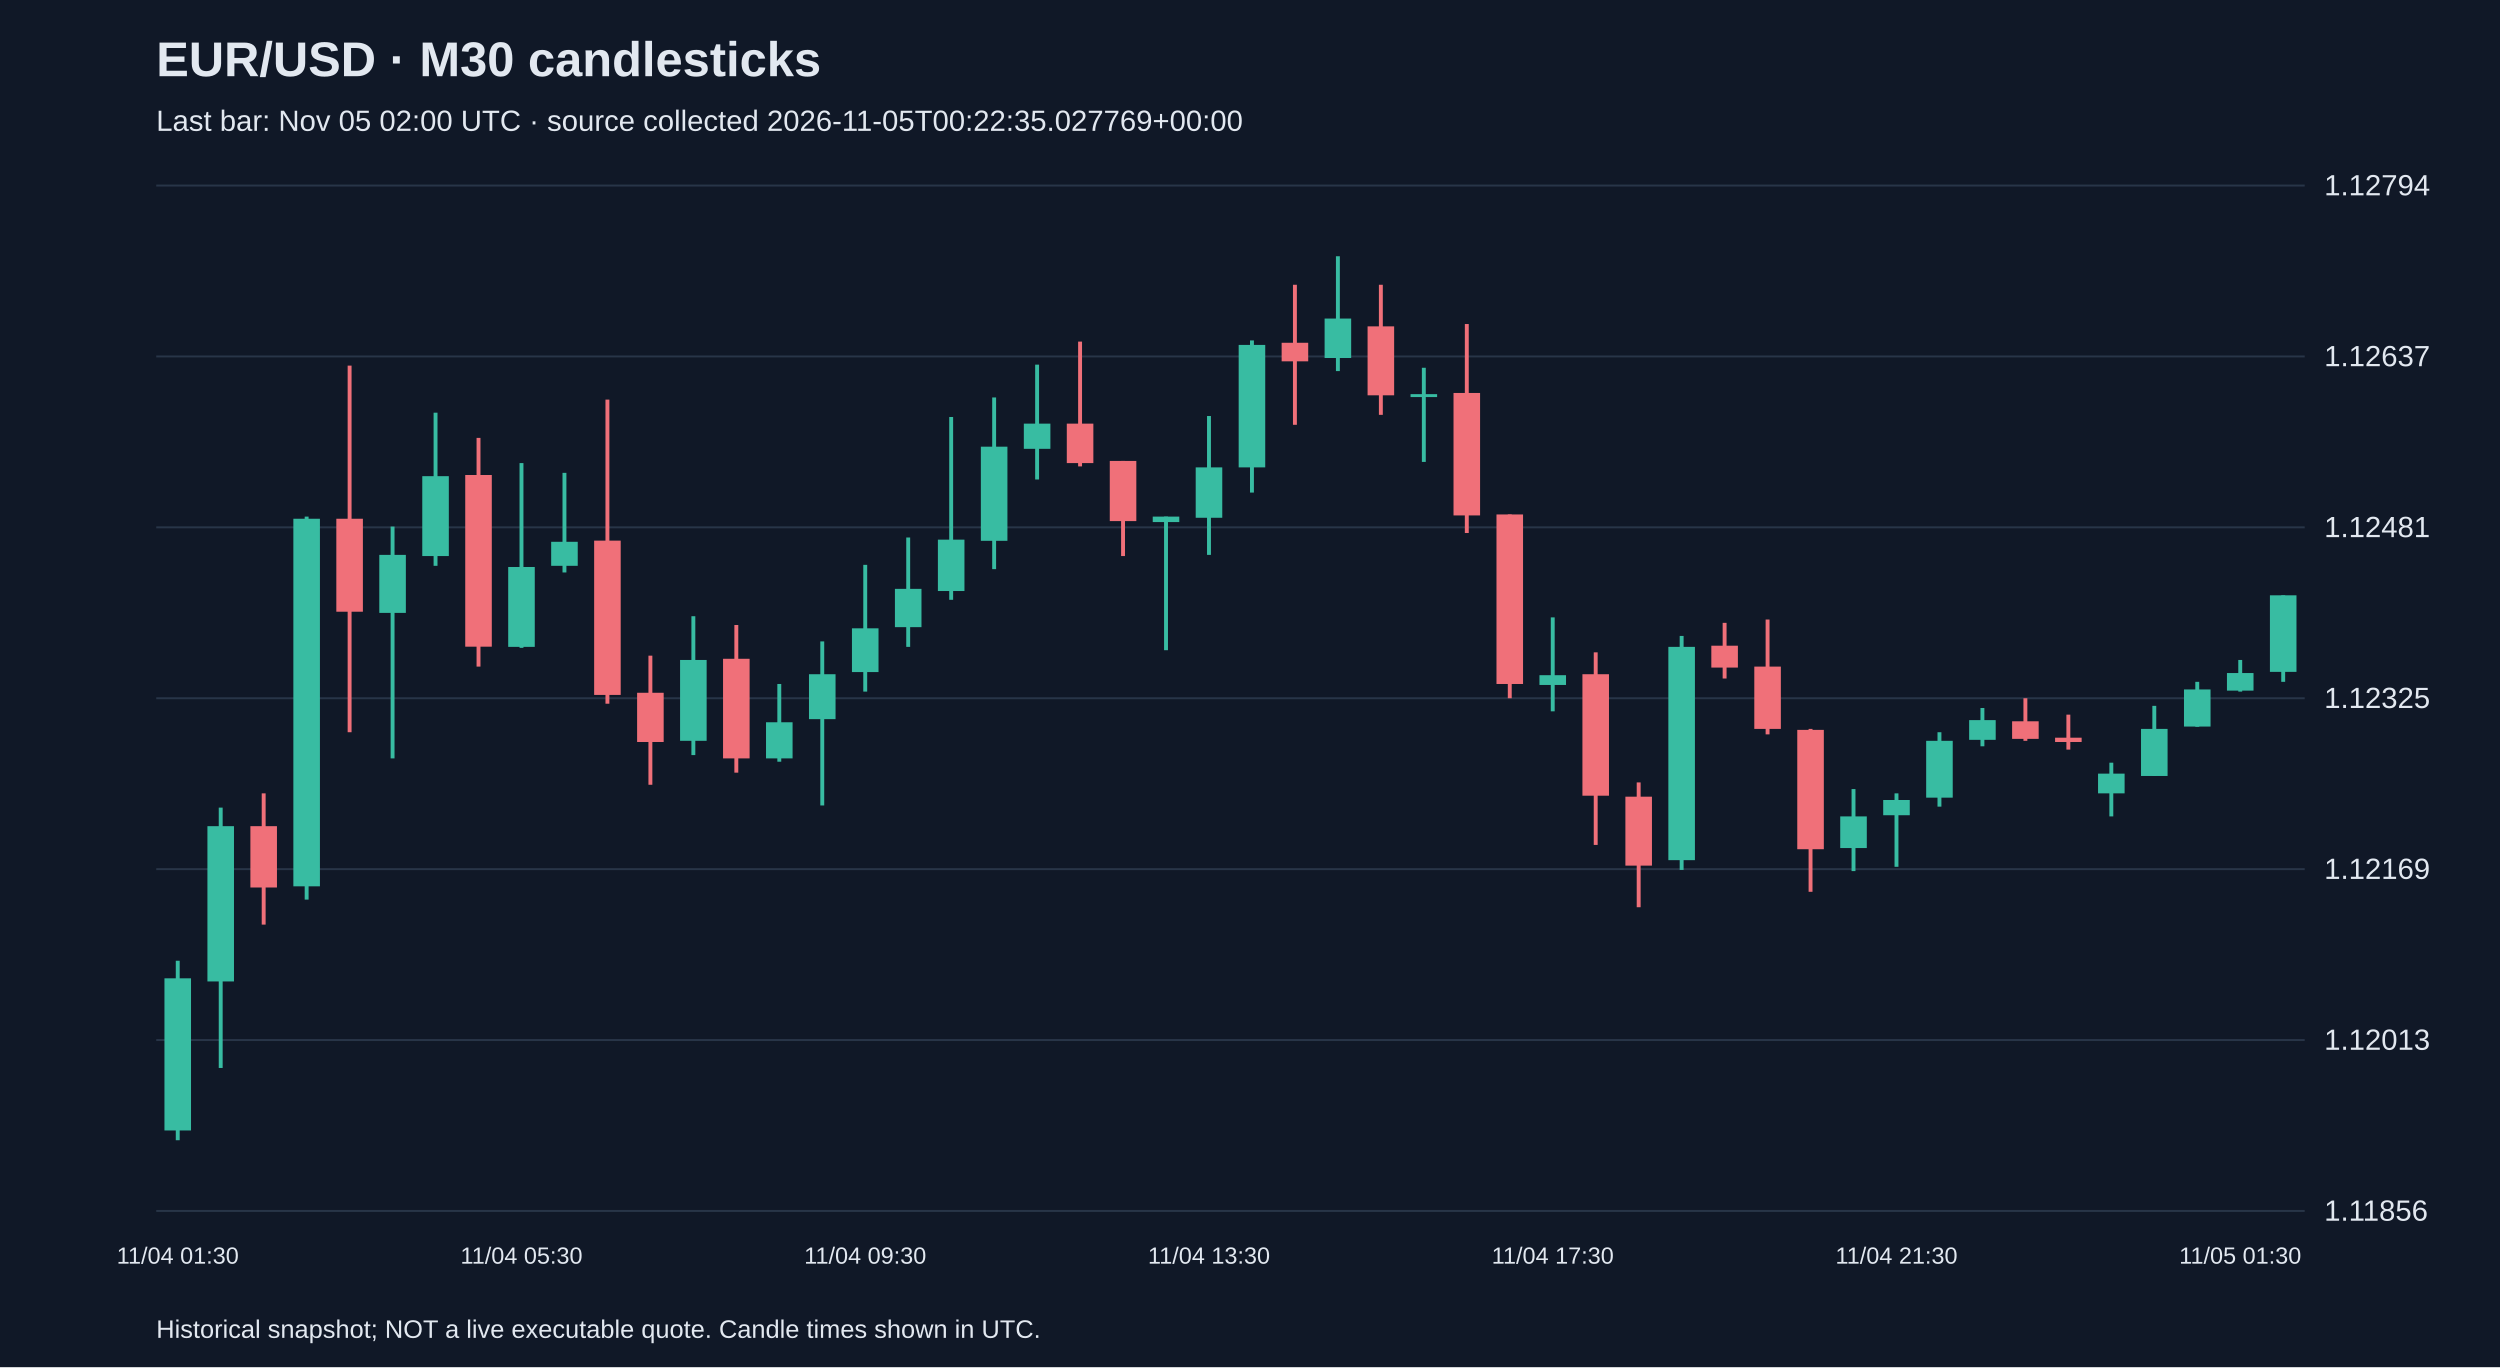
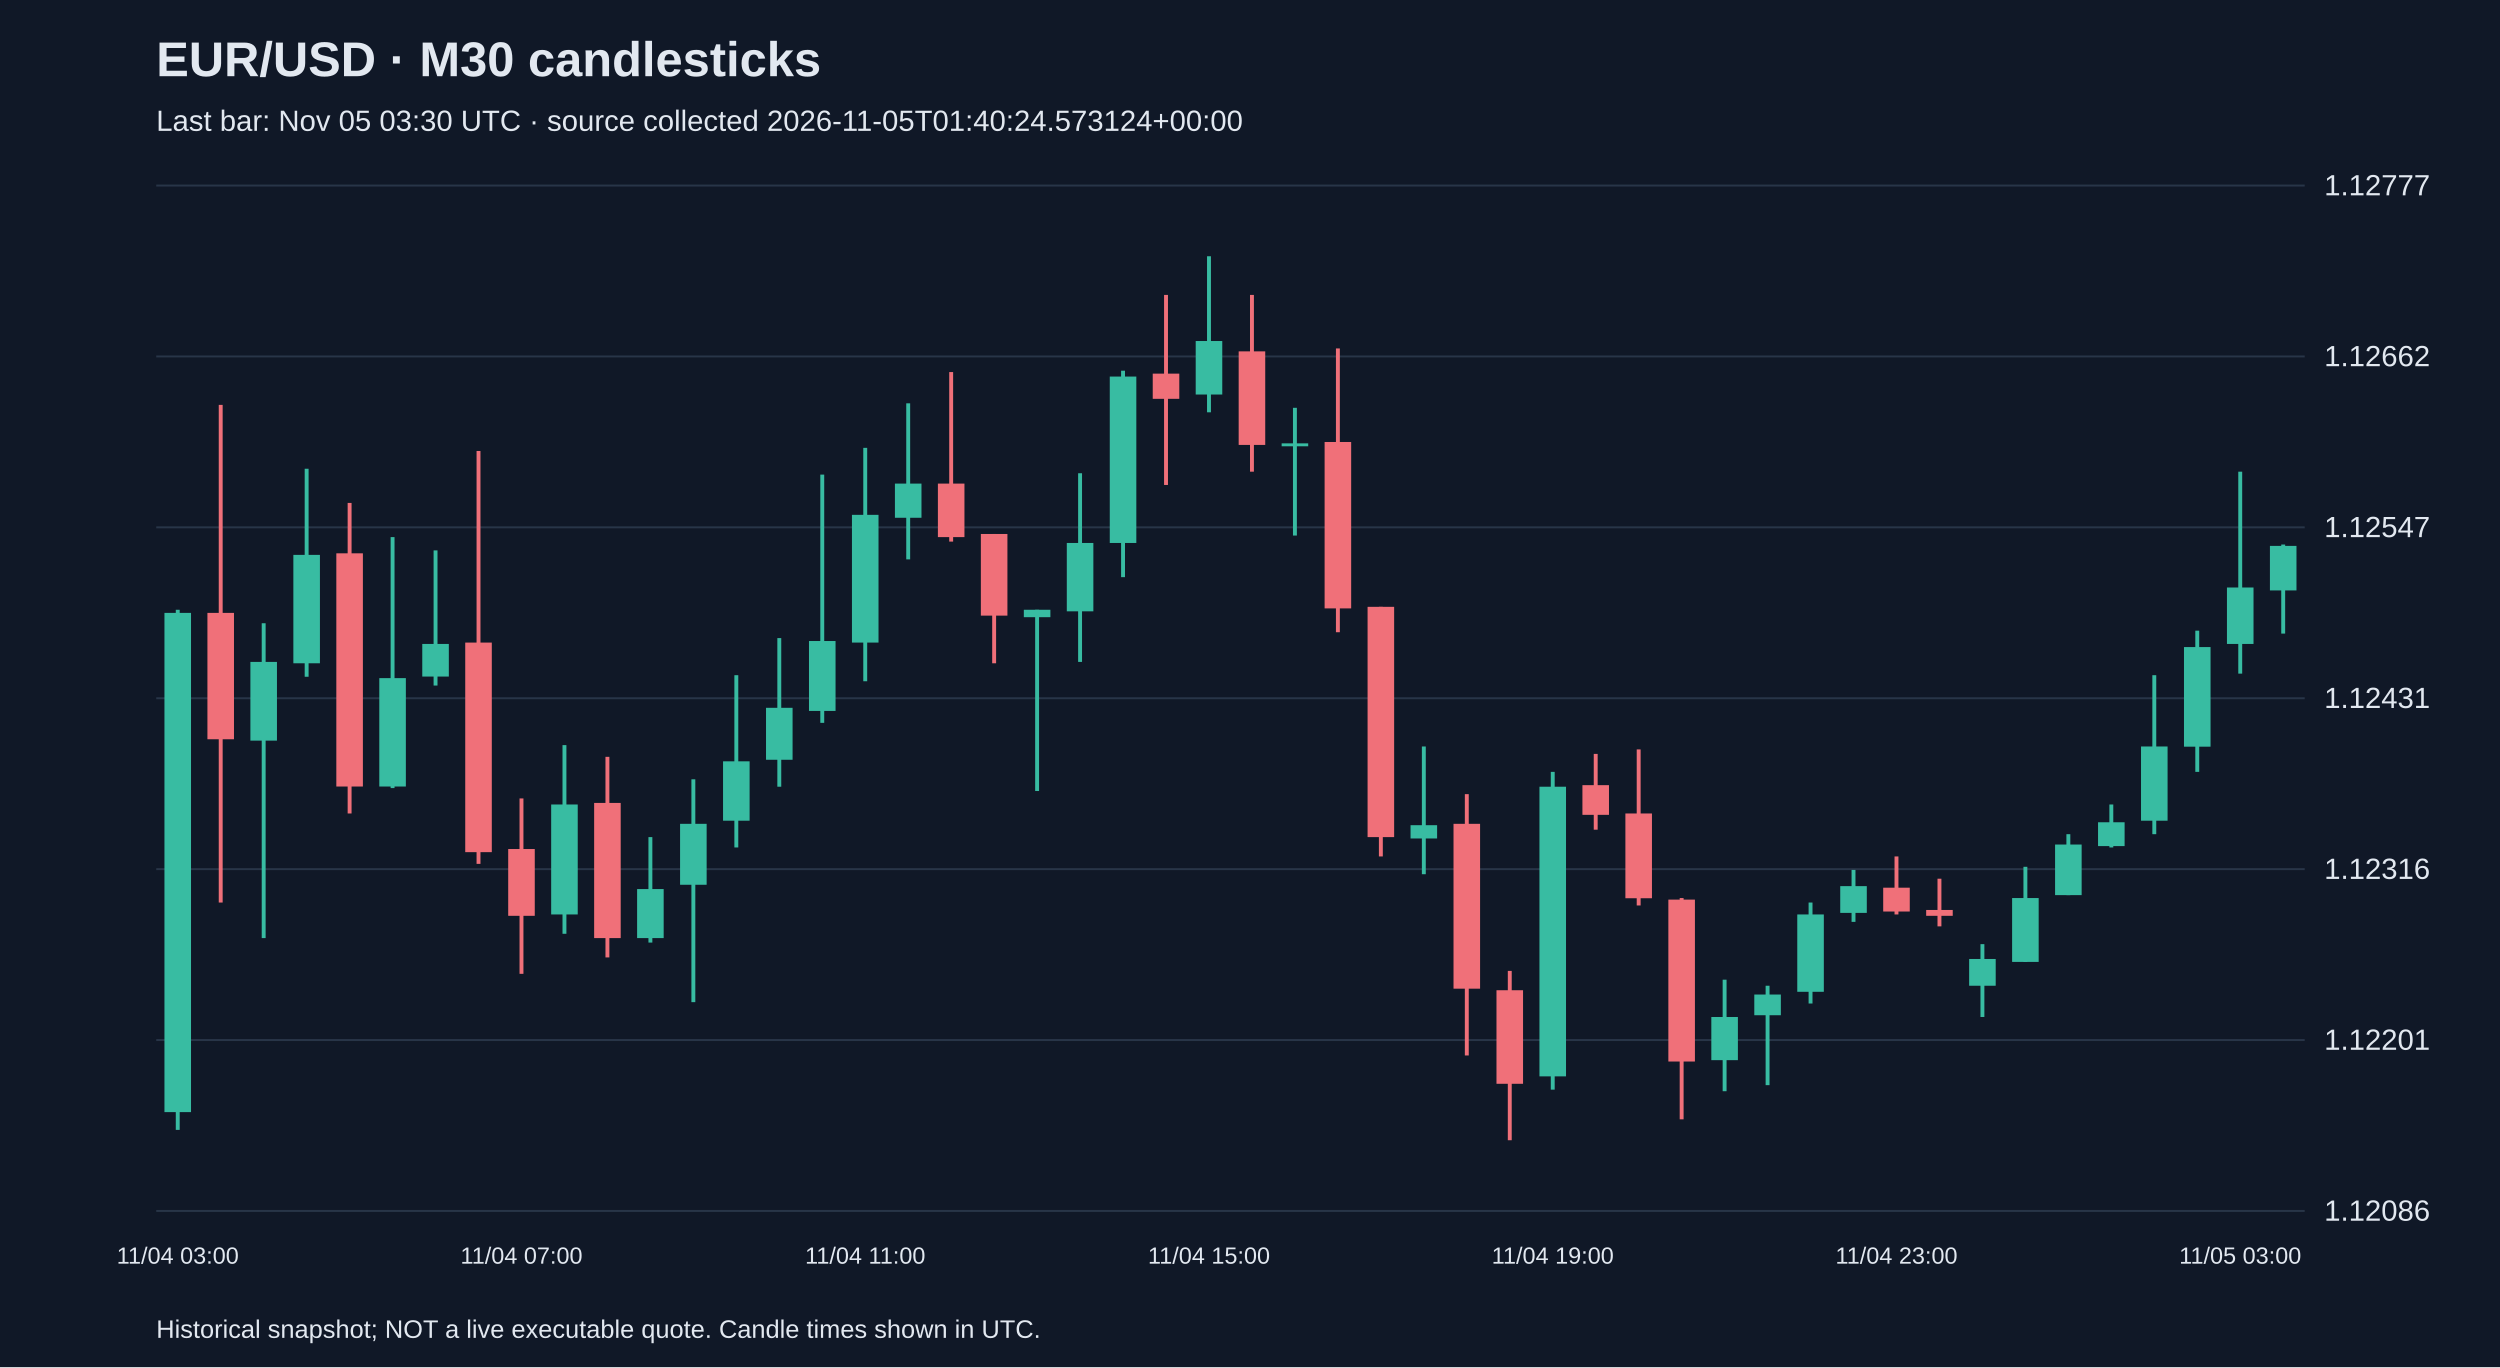
<svg xmlns="http://www.w3.org/2000/svg" viewBox="0 0 1280 700">
  <rect width="100%" height="100%" fill="#101827" />
  <style>text{font-family:Arial,sans-serif;fill:#e2e8f0}</style>
  <text x="80" y="39" font-size="25" font-weight="bold">EUR/USD · M30 candlesticks</text>
-   <text x="80" y="67" font-size="15" fill="#a6b1c5">Last bar: Nov 05 02:00 UTC · source collected 2026-11-05T00:22:35.027769+00:00</text>
+   <text x="80" y="67" font-size="15" fill="#a6b1c5">Last bar: Nov 05 03:30 UTC · source collected 2026-11-05T01:40:24.573124+00:00</text>
  <line x1="80" y1="620.0" x2="1180" y2="620.0" stroke="#283548" />
-   <text x="1190" y="625.0" font-size="15">1.11856</text>
+   <text x="1190" y="625.0" font-size="15">1.12086</text>
  <line x1="80" y1="532.5" x2="1180" y2="532.5" stroke="#283548" />
-   <text x="1190" y="537.5" font-size="15">1.12013</text>
+   <text x="1190" y="537.5" font-size="15">1.12201</text>
  <line x1="80" y1="445.0" x2="1180" y2="445.0" stroke="#283548" />
-   <text x="1190" y="450.0" font-size="15">1.12169</text>
+   <text x="1190" y="450.0" font-size="15">1.12316</text>
  <line x1="80" y1="357.5" x2="1180" y2="357.5" stroke="#283548" />
-   <text x="1190" y="362.5" font-size="15">1.12325</text>
+   <text x="1190" y="362.5" font-size="15">1.12431</text>
  <line x1="80" y1="270.0" x2="1180" y2="270.0" stroke="#283548" />
-   <text x="1190" y="275.0" font-size="15">1.12481</text>
+   <text x="1190" y="275.0" font-size="15">1.12547</text>
  <line x1="80" y1="182.5" x2="1180" y2="182.5" stroke="#283548" />
-   <text x="1190" y="187.5" font-size="15">1.12637</text>
+   <text x="1190" y="187.5" font-size="15">1.12662</text>
  <line x1="80" y1="95.0" x2="1180" y2="95.0" stroke="#283548" />
-   <text x="1190" y="100.0" font-size="15">1.12794</text>
-   <line x1="91.0" y1="491.9" x2="91.0" y2="583.8" stroke="#38bca2" stroke-width="2" />
-   <rect x="84.2" y="500.9" width="13.6" height="77.9" fill="#38bca2" />
-   <text x="91.0" y="647" text-anchor="middle" font-size="12">11/04 01:30</text>
-   <line x1="113.0" y1="413.5" x2="113.0" y2="546.8" stroke="#38bca2" stroke-width="2" />
-   <rect x="106.2" y="423.0" width="13.6" height="79.5" fill="#38bca2" />
-   <line x1="135.0" y1="406.2" x2="135.0" y2="473.4" stroke="#f07079" stroke-width="2" />
-   <rect x="128.2" y="423.0" width="13.6" height="31.4" fill="#f07079" />
-   <line x1="157.0" y1="264.5" x2="157.0" y2="460.6" stroke="#38bca2" stroke-width="2" />
-   <rect x="150.2" y="265.6" width="13.6" height="188.2" fill="#38bca2" />
-   <line x1="179.0" y1="187.2" x2="179.0" y2="374.9" stroke="#f07079" stroke-width="2" />
-   <rect x="172.2" y="265.6" width="13.6" height="47.6" fill="#f07079" />
-   <line x1="201.0" y1="269.6" x2="201.0" y2="388.3" stroke="#38bca2" stroke-width="2" />
-   <rect x="194.2" y="284.1" width="13.6" height="29.7" fill="#38bca2" />
-   <line x1="223.0" y1="211.3" x2="223.0" y2="289.7" stroke="#38bca2" stroke-width="2" />
-   <rect x="216.2" y="243.8" width="13.6" height="40.9" fill="#38bca2" />
-   <line x1="245.0" y1="224.2" x2="245.0" y2="341.3" stroke="#f07079" stroke-width="2" />
-   <rect x="238.2" y="243.2" width="13.6" height="87.9" fill="#f07079" />
-   <line x1="267.0" y1="237.1" x2="267.0" y2="331.7" stroke="#38bca2" stroke-width="2" />
-   <rect x="260.2" y="290.3" width="13.6" height="40.9" fill="#38bca2" />
-   <text x="267.0" y="647" text-anchor="middle" font-size="12">11/04 05:30</text>
-   <line x1="289.0" y1="242.1" x2="289.0" y2="293.1" stroke="#38bca2" stroke-width="2" />
-   <rect x="282.2" y="277.4" width="13.6" height="12.3" fill="#38bca2" />
-   <line x1="311.0" y1="204.6" x2="311.0" y2="360.3" stroke="#f07079" stroke-width="2" />
-   <rect x="304.2" y="276.8" width="13.6" height="79.0" fill="#f07079" />
-   <line x1="333.0" y1="335.7" x2="333.0" y2="401.8" stroke="#f07079" stroke-width="2" />
-   <rect x="326.2" y="354.7" width="13.6" height="25.2" fill="#f07079" />
-   <line x1="355.0" y1="315.5" x2="355.0" y2="386.6" stroke="#38bca2" stroke-width="2" />
-   <rect x="348.2" y="337.9" width="13.6" height="41.4" fill="#38bca2" />
-   <line x1="377.0" y1="320.0" x2="377.0" y2="395.6" stroke="#f07079" stroke-width="2" />
-   <rect x="370.2" y="337.3" width="13.6" height="51.0" fill="#f07079" />
-   <line x1="399.0" y1="350.2" x2="399.0" y2="390.0" stroke="#38bca2" stroke-width="2" />
-   <rect x="392.2" y="369.8" width="13.6" height="18.5" fill="#38bca2" />
-   <line x1="421.0" y1="328.4" x2="421.0" y2="412.4" stroke="#38bca2" stroke-width="2" />
-   <rect x="414.2" y="345.2" width="13.6" height="23.0" fill="#38bca2" />
-   <line x1="443.0" y1="289.2" x2="443.0" y2="354.1" stroke="#38bca2" stroke-width="2" />
-   <rect x="436.2" y="321.7" width="13.6" height="22.4" fill="#38bca2" />
-   <text x="443.0" y="647" text-anchor="middle" font-size="12">11/04 09:30</text>
-   <line x1="465.0" y1="275.2" x2="465.0" y2="331.2" stroke="#38bca2" stroke-width="2" />
-   <rect x="458.2" y="301.5" width="13.6" height="19.6" fill="#38bca2" />
-   <line x1="487.0" y1="213.5" x2="487.0" y2="307.1" stroke="#38bca2" stroke-width="2" />
-   <rect x="480.2" y="276.3" width="13.6" height="26.3" fill="#38bca2" />
-   <line x1="509.0" y1="203.5" x2="509.0" y2="291.4" stroke="#38bca2" stroke-width="2" />
-   <rect x="502.2" y="228.7" width="13.6" height="48.2" fill="#38bca2" />
-   <line x1="531.0" y1="186.7" x2="531.0" y2="245.5" stroke="#38bca2" stroke-width="2" />
-   <rect x="524.2" y="216.9" width="13.6" height="12.9" fill="#38bca2" />
-   <line x1="553.0" y1="174.9" x2="553.0" y2="238.8" stroke="#f07079" stroke-width="2" />
-   <rect x="546.2" y="216.9" width="13.6" height="20.2" fill="#f07079" />
-   <line x1="575.0" y1="236.0" x2="575.0" y2="284.7" stroke="#f07079" stroke-width="2" />
-   <rect x="568.2" y="236.0" width="13.6" height="30.8" fill="#f07079" />
-   <line x1="597.0" y1="264.5" x2="597.0" y2="332.9" stroke="#38bca2" stroke-width="2" />
-   <rect x="590.2" y="264.5" width="13.6" height="2.8" fill="#38bca2" />
-   <line x1="619.0" y1="213.0" x2="619.0" y2="284.1" stroke="#38bca2" stroke-width="2" />
-   <rect x="612.2" y="239.3" width="13.6" height="25.8" fill="#38bca2" />
-   <text x="619.0" y="647" text-anchor="middle" font-size="12">11/04 13:30</text>
-   <line x1="641.0" y1="174.3" x2="641.0" y2="252.2" stroke="#38bca2" stroke-width="2" />
-   <rect x="634.2" y="176.6" width="13.6" height="62.7" fill="#38bca2" />
-   <line x1="663.0" y1="145.8" x2="663.0" y2="217.5" stroke="#f07079" stroke-width="2" />
-   <rect x="656.2" y="175.5" width="13.6" height="9.5" fill="#f07079" />
-   <line x1="685.0" y1="131.2" x2="685.0" y2="190.0" stroke="#38bca2" stroke-width="2" />
-   <rect x="678.2" y="163.1" width="13.6" height="20.2" fill="#38bca2" />
-   <line x1="707.0" y1="145.8" x2="707.0" y2="212.4" stroke="#f07079" stroke-width="2" />
-   <rect x="700.2" y="167.1" width="13.6" height="35.3" fill="#f07079" />
-   <line x1="729.0" y1="188.3" x2="729.0" y2="236.5" stroke="#38bca2" stroke-width="2" />
-   <rect x="722.2" y="201.8" width="13.6" height="1.5" fill="#38bca2" />
-   <line x1="751.0" y1="165.9" x2="751.0" y2="272.9" stroke="#f07079" stroke-width="2" />
-   <rect x="744.2" y="201.2" width="13.6" height="62.7" fill="#f07079" />
-   <line x1="773.0" y1="263.4" x2="773.0" y2="357.5" stroke="#f07079" stroke-width="2" />
-   <rect x="766.2" y="263.4" width="13.6" height="86.8" fill="#f07079" />
-   <line x1="795.0" y1="316.1" x2="795.0" y2="364.2" stroke="#38bca2" stroke-width="2" />
-   <rect x="788.2" y="345.7" width="13.6" height="5.0" fill="#38bca2" />
-   <text x="795.0" y="647" text-anchor="middle" font-size="12">11/04 17:30</text>
-   <line x1="817.0" y1="334.0" x2="817.0" y2="432.6" stroke="#f07079" stroke-width="2" />
-   <rect x="810.2" y="345.2" width="13.6" height="62.2" fill="#f07079" />
-   <line x1="839.0" y1="400.6" x2="839.0" y2="464.5" stroke="#f07079" stroke-width="2" />
-   <rect x="832.2" y="407.9" width="13.6" height="35.3" fill="#f07079" />
-   <line x1="861.0" y1="325.6" x2="861.0" y2="445.4" stroke="#38bca2" stroke-width="2" />
-   <rect x="854.2" y="331.2" width="13.6" height="109.2" fill="#38bca2" />
-   <line x1="883.0" y1="318.9" x2="883.0" y2="347.4" stroke="#f07079" stroke-width="2" />
-   <rect x="876.2" y="330.6" width="13.6" height="11.2" fill="#f07079" />
-   <line x1="905.0" y1="317.2" x2="905.0" y2="376.0" stroke="#f07079" stroke-width="2" />
-   <rect x="898.2" y="341.3" width="13.6" height="31.9" fill="#f07079" />
-   <line x1="927.0" y1="373.2" x2="927.0" y2="456.6" stroke="#f07079" stroke-width="2" />
-   <rect x="920.2" y="373.7" width="13.6" height="61.1" fill="#f07079" />
-   <line x1="949.0" y1="404.0" x2="949.0" y2="446.0" stroke="#38bca2" stroke-width="2" />
-   <rect x="942.2" y="418.0" width="13.6" height="16.2" fill="#38bca2" />
-   <line x1="971.0" y1="406.2" x2="971.0" y2="443.8" stroke="#38bca2" stroke-width="2" />
-   <rect x="964.2" y="409.6" width="13.6" height="7.8" fill="#38bca2" />
-   <text x="971.0" y="647" text-anchor="middle" font-size="12">11/04 21:30</text>
-   <line x1="993.0" y1="374.9" x2="993.0" y2="413.0" stroke="#38bca2" stroke-width="2" />
-   <rect x="986.2" y="379.3" width="13.6" height="29.1" fill="#38bca2" />
-   <line x1="1015.0" y1="362.5" x2="1015.0" y2="382.1" stroke="#38bca2" stroke-width="2" />
-   <rect x="1008.2" y="368.7" width="13.6" height="10.1" fill="#38bca2" />
-   <line x1="1037.0" y1="357.5" x2="1037.0" y2="379.3" stroke="#f07079" stroke-width="2" />
-   <rect x="1030.2" y="369.3" width="13.6" height="9.0" fill="#f07079" />
-   <line x1="1059.0" y1="365.9" x2="1059.0" y2="383.8" stroke="#f07079" stroke-width="2" />
-   <rect x="1052.2" y="377.7" width="13.6" height="2.2" fill="#f07079" />
-   <line x1="1081.0" y1="390.5" x2="1081.0" y2="418.0" stroke="#38bca2" stroke-width="2" />
-   <rect x="1074.2" y="396.1" width="13.6" height="10.1" fill="#38bca2" />
-   <line x1="1103.0" y1="361.4" x2="1103.0" y2="397.3" stroke="#38bca2" stroke-width="2" />
-   <rect x="1096.2" y="373.2" width="13.6" height="24.1" fill="#38bca2" />
-   <line x1="1125.0" y1="349.1" x2="1125.0" y2="372.1" stroke="#38bca2" stroke-width="2" />
-   <rect x="1118.2" y="353.0" width="13.6" height="19.0" fill="#38bca2" />
-   <line x1="1147.0" y1="337.9" x2="1147.0" y2="354.1" stroke="#38bca2" stroke-width="2" />
-   <rect x="1140.2" y="344.6" width="13.6" height="9.0" fill="#38bca2" />
-   <text x="1147.0" y="647" text-anchor="middle" font-size="12">11/05 01:30</text>
-   <line x1="1169.0" y1="304.8" x2="1169.0" y2="349.1" stroke="#38bca2" stroke-width="2" />
-   <rect x="1162.2" y="304.8" width="13.6" height="39.2" fill="#38bca2" />
+   <text x="1190" y="100.0" font-size="15">1.12777</text>
+   <line x1="91.0" y1="312.2" x2="91.0" y2="578.5" stroke="#38bca2" stroke-width="2" />
+   <rect x="84.2" y="313.8" width="13.6" height="255.6" fill="#38bca2" />
+   <text x="91.0" y="647" text-anchor="middle" font-size="12">11/04 03:00</text>
+   <line x1="113.0" y1="207.3" x2="113.0" y2="462.1" stroke="#f07079" stroke-width="2" />
+   <rect x="106.2" y="313.8" width="13.6" height="64.7" fill="#f07079" />
+   <line x1="135.0" y1="319.1" x2="135.0" y2="480.3" stroke="#38bca2" stroke-width="2" />
+   <rect x="128.2" y="338.9" width="13.6" height="40.3" fill="#38bca2" />
+   <line x1="157.0" y1="240.0" x2="157.0" y2="346.5" stroke="#38bca2" stroke-width="2" />
+   <rect x="150.2" y="284.1" width="13.6" height="55.5" fill="#38bca2" />
+   <line x1="179.0" y1="257.5" x2="179.0" y2="416.5" stroke="#f07079" stroke-width="2" />
+   <rect x="172.2" y="283.3" width="13.6" height="119.4" fill="#f07079" />
+   <line x1="201.0" y1="275.0" x2="201.0" y2="403.5" stroke="#38bca2" stroke-width="2" />
+   <rect x="194.2" y="347.2" width="13.6" height="55.5" fill="#38bca2" />
+   <line x1="223.0" y1="281.8" x2="223.0" y2="351.0" stroke="#38bca2" stroke-width="2" />
+   <rect x="216.2" y="329.7" width="13.6" height="16.7" fill="#38bca2" />
+   <line x1="245.0" y1="230.9" x2="245.0" y2="442.3" stroke="#f07079" stroke-width="2" />
+   <rect x="238.2" y="329.0" width="13.6" height="107.3" fill="#f07079" />
+   <line x1="267.0" y1="408.8" x2="267.0" y2="498.6" stroke="#f07079" stroke-width="2" />
+   <rect x="260.2" y="434.7" width="13.6" height="34.2" fill="#f07079" />
+   <text x="267.0" y="647" text-anchor="middle" font-size="12">11/04 07:00</text>
+   <line x1="289.0" y1="381.5" x2="289.0" y2="478.1" stroke="#38bca2" stroke-width="2" />
+   <rect x="282.2" y="411.9" width="13.6" height="56.3" fill="#38bca2" />
+   <line x1="311.0" y1="387.5" x2="311.0" y2="490.2" stroke="#f07079" stroke-width="2" />
+   <rect x="304.2" y="411.1" width="13.6" height="69.2" fill="#f07079" />
+   <line x1="333.0" y1="428.6" x2="333.0" y2="482.6" stroke="#38bca2" stroke-width="2" />
+   <rect x="326.2" y="455.2" width="13.6" height="25.1" fill="#38bca2" />
+   <line x1="355.0" y1="399.0" x2="355.0" y2="513.1" stroke="#38bca2" stroke-width="2" />
+   <rect x="348.2" y="421.8" width="13.6" height="31.2" fill="#38bca2" />
+   <line x1="377.0" y1="345.7" x2="377.0" y2="433.9" stroke="#38bca2" stroke-width="2" />
+   <rect x="370.2" y="389.8" width="13.6" height="30.4" fill="#38bca2" />
+   <line x1="399.0" y1="326.7" x2="399.0" y2="402.8" stroke="#38bca2" stroke-width="2" />
+   <rect x="392.2" y="362.4" width="13.6" height="26.6" fill="#38bca2" />
+   <line x1="421.0" y1="243.0" x2="421.0" y2="370.1" stroke="#38bca2" stroke-width="2" />
+   <rect x="414.2" y="328.2" width="13.6" height="35.8" fill="#38bca2" />
+   <line x1="443.0" y1="229.3" x2="443.0" y2="348.8" stroke="#38bca2" stroke-width="2" />
+   <rect x="436.2" y="263.6" width="13.6" height="65.4" fill="#38bca2" />
+   <text x="443.0" y="647" text-anchor="middle" font-size="12">11/04 11:00</text>
+   <line x1="465.0" y1="206.5" x2="465.0" y2="286.4" stroke="#38bca2" stroke-width="2" />
+   <rect x="458.2" y="247.6" width="13.6" height="17.5" fill="#38bca2" />
+   <line x1="487.0" y1="190.5" x2="487.0" y2="277.3" stroke="#f07079" stroke-width="2" />
+   <rect x="480.2" y="247.6" width="13.6" height="27.4" fill="#f07079" />
+   <line x1="509.0" y1="273.4" x2="509.0" y2="339.6" stroke="#f07079" stroke-width="2" />
+   <rect x="502.2" y="273.4" width="13.6" height="41.8" fill="#f07079" />
+   <line x1="531.0" y1="312.2" x2="531.0" y2="405.0" stroke="#38bca2" stroke-width="2" />
+   <rect x="524.2" y="312.2" width="13.6" height="3.8" fill="#38bca2" />
+   <line x1="553.0" y1="242.3" x2="553.0" y2="338.9" stroke="#38bca2" stroke-width="2" />
+   <rect x="546.2" y="278.0" width="13.6" height="35.0" fill="#38bca2" />
+   <line x1="575.0" y1="189.8" x2="575.0" y2="295.5" stroke="#38bca2" stroke-width="2" />
+   <rect x="568.2" y="192.8" width="13.6" height="85.2" fill="#38bca2" />
+   <line x1="597.0" y1="151.0" x2="597.0" y2="248.3" stroke="#f07079" stroke-width="2" />
+   <rect x="590.2" y="191.3" width="13.6" height="12.9" fill="#f07079" />
+   <line x1="619.0" y1="131.2" x2="619.0" y2="211.1" stroke="#38bca2" stroke-width="2" />
+   <rect x="612.2" y="174.6" width="13.6" height="27.4" fill="#38bca2" />
+   <text x="619.0" y="647" text-anchor="middle" font-size="12">11/04 15:00</text>
+   <line x1="641.0" y1="151.0" x2="641.0" y2="241.5" stroke="#f07079" stroke-width="2" />
+   <rect x="634.2" y="179.9" width="13.6" height="47.9" fill="#f07079" />
+   <line x1="663.0" y1="208.8" x2="663.0" y2="274.2" stroke="#38bca2" stroke-width="2" />
+   <rect x="656.2" y="227.0" width="13.6" height="1.5" fill="#38bca2" />
+   <line x1="685.0" y1="178.4" x2="685.0" y2="323.7" stroke="#f07079" stroke-width="2" />
+   <rect x="678.2" y="226.3" width="13.6" height="85.2" fill="#f07079" />
+   <line x1="707.0" y1="310.7" x2="707.0" y2="438.5" stroke="#f07079" stroke-width="2" />
+   <rect x="700.2" y="310.7" width="13.6" height="117.9" fill="#f07079" />
+   <line x1="729.0" y1="382.2" x2="729.0" y2="447.6" stroke="#38bca2" stroke-width="2" />
+   <rect x="722.2" y="422.5" width="13.6" height="6.8" fill="#38bca2" />
+   <line x1="751.0" y1="406.6" x2="751.0" y2="540.4" stroke="#f07079" stroke-width="2" />
+   <rect x="744.2" y="421.8" width="13.6" height="84.4" fill="#f07079" />
+   <line x1="773.0" y1="497.1" x2="773.0" y2="583.8" stroke="#f07079" stroke-width="2" />
+   <rect x="766.2" y="507.0" width="13.6" height="47.9" fill="#f07079" />
+   <line x1="795.0" y1="395.2" x2="795.0" y2="557.9" stroke="#38bca2" stroke-width="2" />
+   <rect x="788.2" y="402.8" width="13.6" height="148.3" fill="#38bca2" />
+   <text x="795.0" y="647" text-anchor="middle" font-size="12">11/04 19:00</text>
+   <line x1="817.0" y1="386.0" x2="817.0" y2="424.8" stroke="#f07079" stroke-width="2" />
+   <rect x="810.2" y="402.0" width="13.6" height="15.2" fill="#f07079" />
+   <line x1="839.0" y1="383.7" x2="839.0" y2="463.6" stroke="#f07079" stroke-width="2" />
+   <rect x="832.2" y="416.5" width="13.6" height="43.4" fill="#f07079" />
+   <line x1="861.0" y1="459.8" x2="861.0" y2="573.1" stroke="#f07079" stroke-width="2" />
+   <rect x="854.2" y="460.6" width="13.6" height="82.9" fill="#f07079" />
+   <line x1="883.0" y1="501.6" x2="883.0" y2="558.7" stroke="#38bca2" stroke-width="2" />
+   <rect x="876.2" y="520.7" width="13.6" height="22.1" fill="#38bca2" />
+   <line x1="905.0" y1="504.7" x2="905.0" y2="555.6" stroke="#38bca2" stroke-width="2" />
+   <rect x="898.2" y="509.2" width="13.6" height="10.6" fill="#38bca2" />
+   <line x1="927.0" y1="462.1" x2="927.0" y2="513.8" stroke="#38bca2" stroke-width="2" />
+   <rect x="920.2" y="468.2" width="13.6" height="39.6" fill="#38bca2" />
+   <line x1="949.0" y1="445.4" x2="949.0" y2="472.0" stroke="#38bca2" stroke-width="2" />
+   <rect x="942.2" y="453.7" width="13.6" height="13.7" fill="#38bca2" />
+   <line x1="971.0" y1="438.5" x2="971.0" y2="468.2" stroke="#f07079" stroke-width="2" />
+   <rect x="964.2" y="454.5" width="13.6" height="12.2" fill="#f07079" />
+   <text x="971.0" y="647" text-anchor="middle" font-size="12">11/04 23:00</text>
+   <line x1="993.0" y1="449.9" x2="993.0" y2="474.3" stroke="#f07079" stroke-width="2" />
+   <rect x="986.2" y="465.9" width="13.6" height="3.0" fill="#f07079" />
+   <line x1="1015.0" y1="483.4" x2="1015.0" y2="520.7" stroke="#38bca2" stroke-width="2" />
+   <rect x="1008.2" y="491.0" width="13.6" height="13.7" fill="#38bca2" />
+   <line x1="1037.0" y1="443.8" x2="1037.0" y2="492.5" stroke="#38bca2" stroke-width="2" />
+   <rect x="1030.2" y="459.8" width="13.6" height="32.7" fill="#38bca2" />
+   <line x1="1059.0" y1="427.1" x2="1059.0" y2="458.3" stroke="#38bca2" stroke-width="2" />
+   <rect x="1052.2" y="432.4" width="13.6" height="25.9" fill="#38bca2" />
+   <line x1="1081.0" y1="411.9" x2="1081.0" y2="433.9" stroke="#38bca2" stroke-width="2" />
+   <rect x="1074.2" y="421.0" width="13.6" height="12.2" fill="#38bca2" />
+   <line x1="1103.0" y1="345.7" x2="1103.0" y2="427.1" stroke="#38bca2" stroke-width="2" />
+   <rect x="1096.2" y="382.2" width="13.6" height="38.0" fill="#38bca2" />
+   <line x1="1125.0" y1="322.9" x2="1125.0" y2="395.2" stroke="#38bca2" stroke-width="2" />
+   <rect x="1118.2" y="331.3" width="13.6" height="51.0" fill="#38bca2" />
+   <line x1="1147.0" y1="241.5" x2="1147.0" y2="344.9" stroke="#38bca2" stroke-width="2" />
+   <rect x="1140.2" y="300.8" width="13.6" height="28.9" fill="#38bca2" />
+   <text x="1147.0" y="647" text-anchor="middle" font-size="12">11/05 03:00</text>
+   <line x1="1169.0" y1="278.8" x2="1169.0" y2="324.4" stroke="#38bca2" stroke-width="2" />
+   <rect x="1162.2" y="279.5" width="13.6" height="22.8" fill="#38bca2" />
  <text x="80" y="685" font-size="13">Historical snapshot; NOT a live executable quote. Candle times shown in UTC.</text>
</svg>
